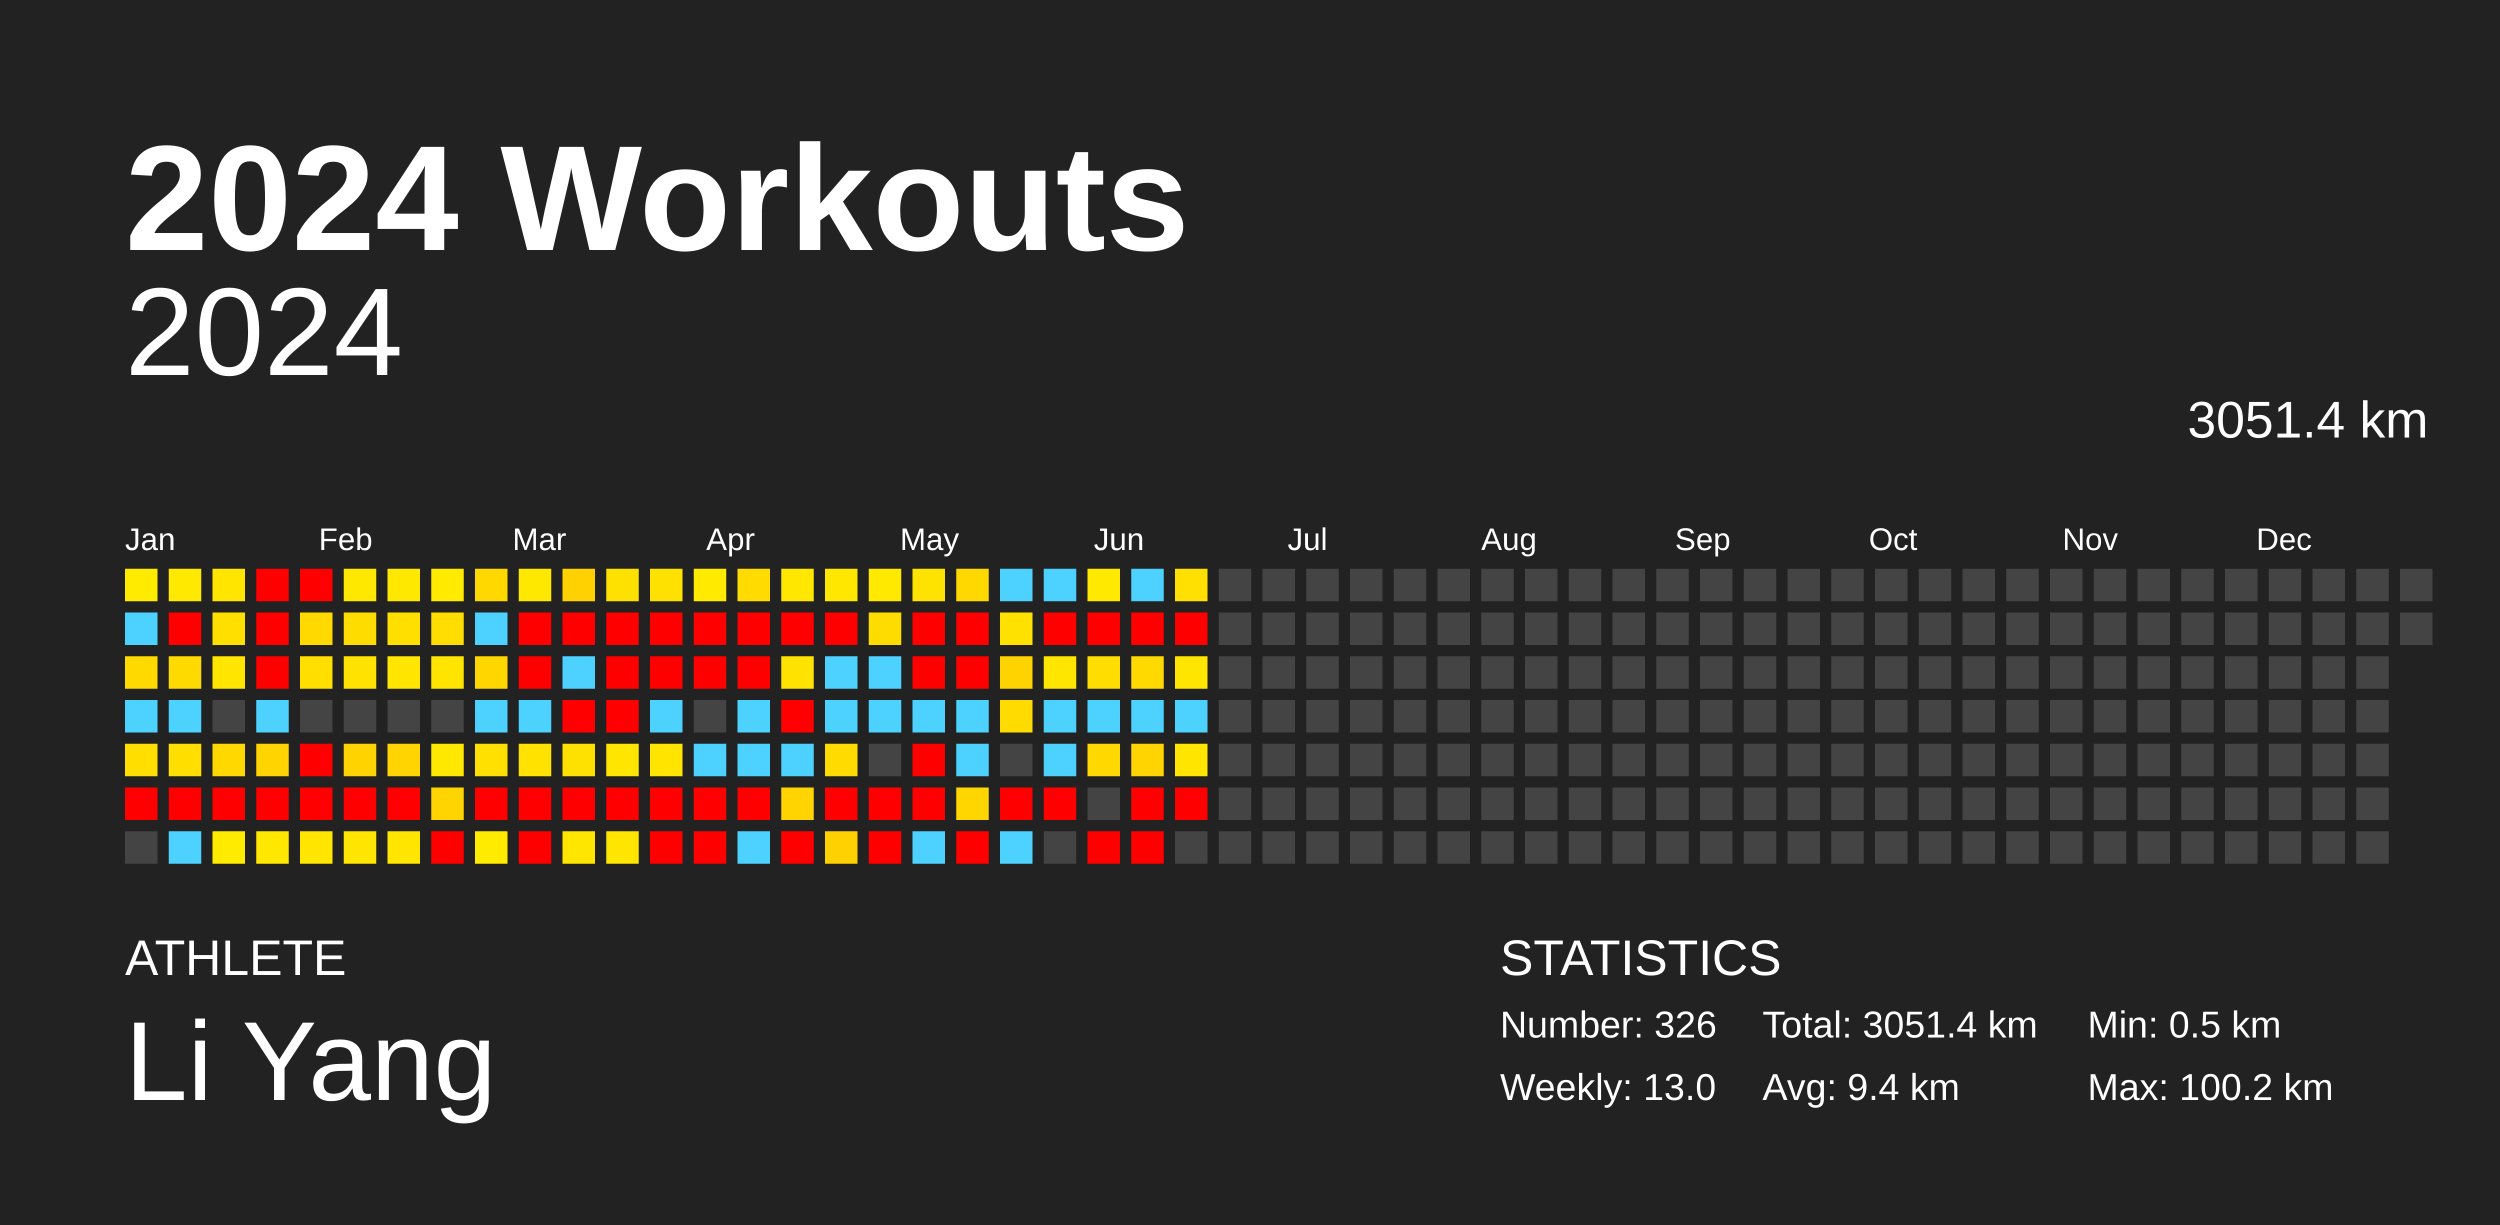
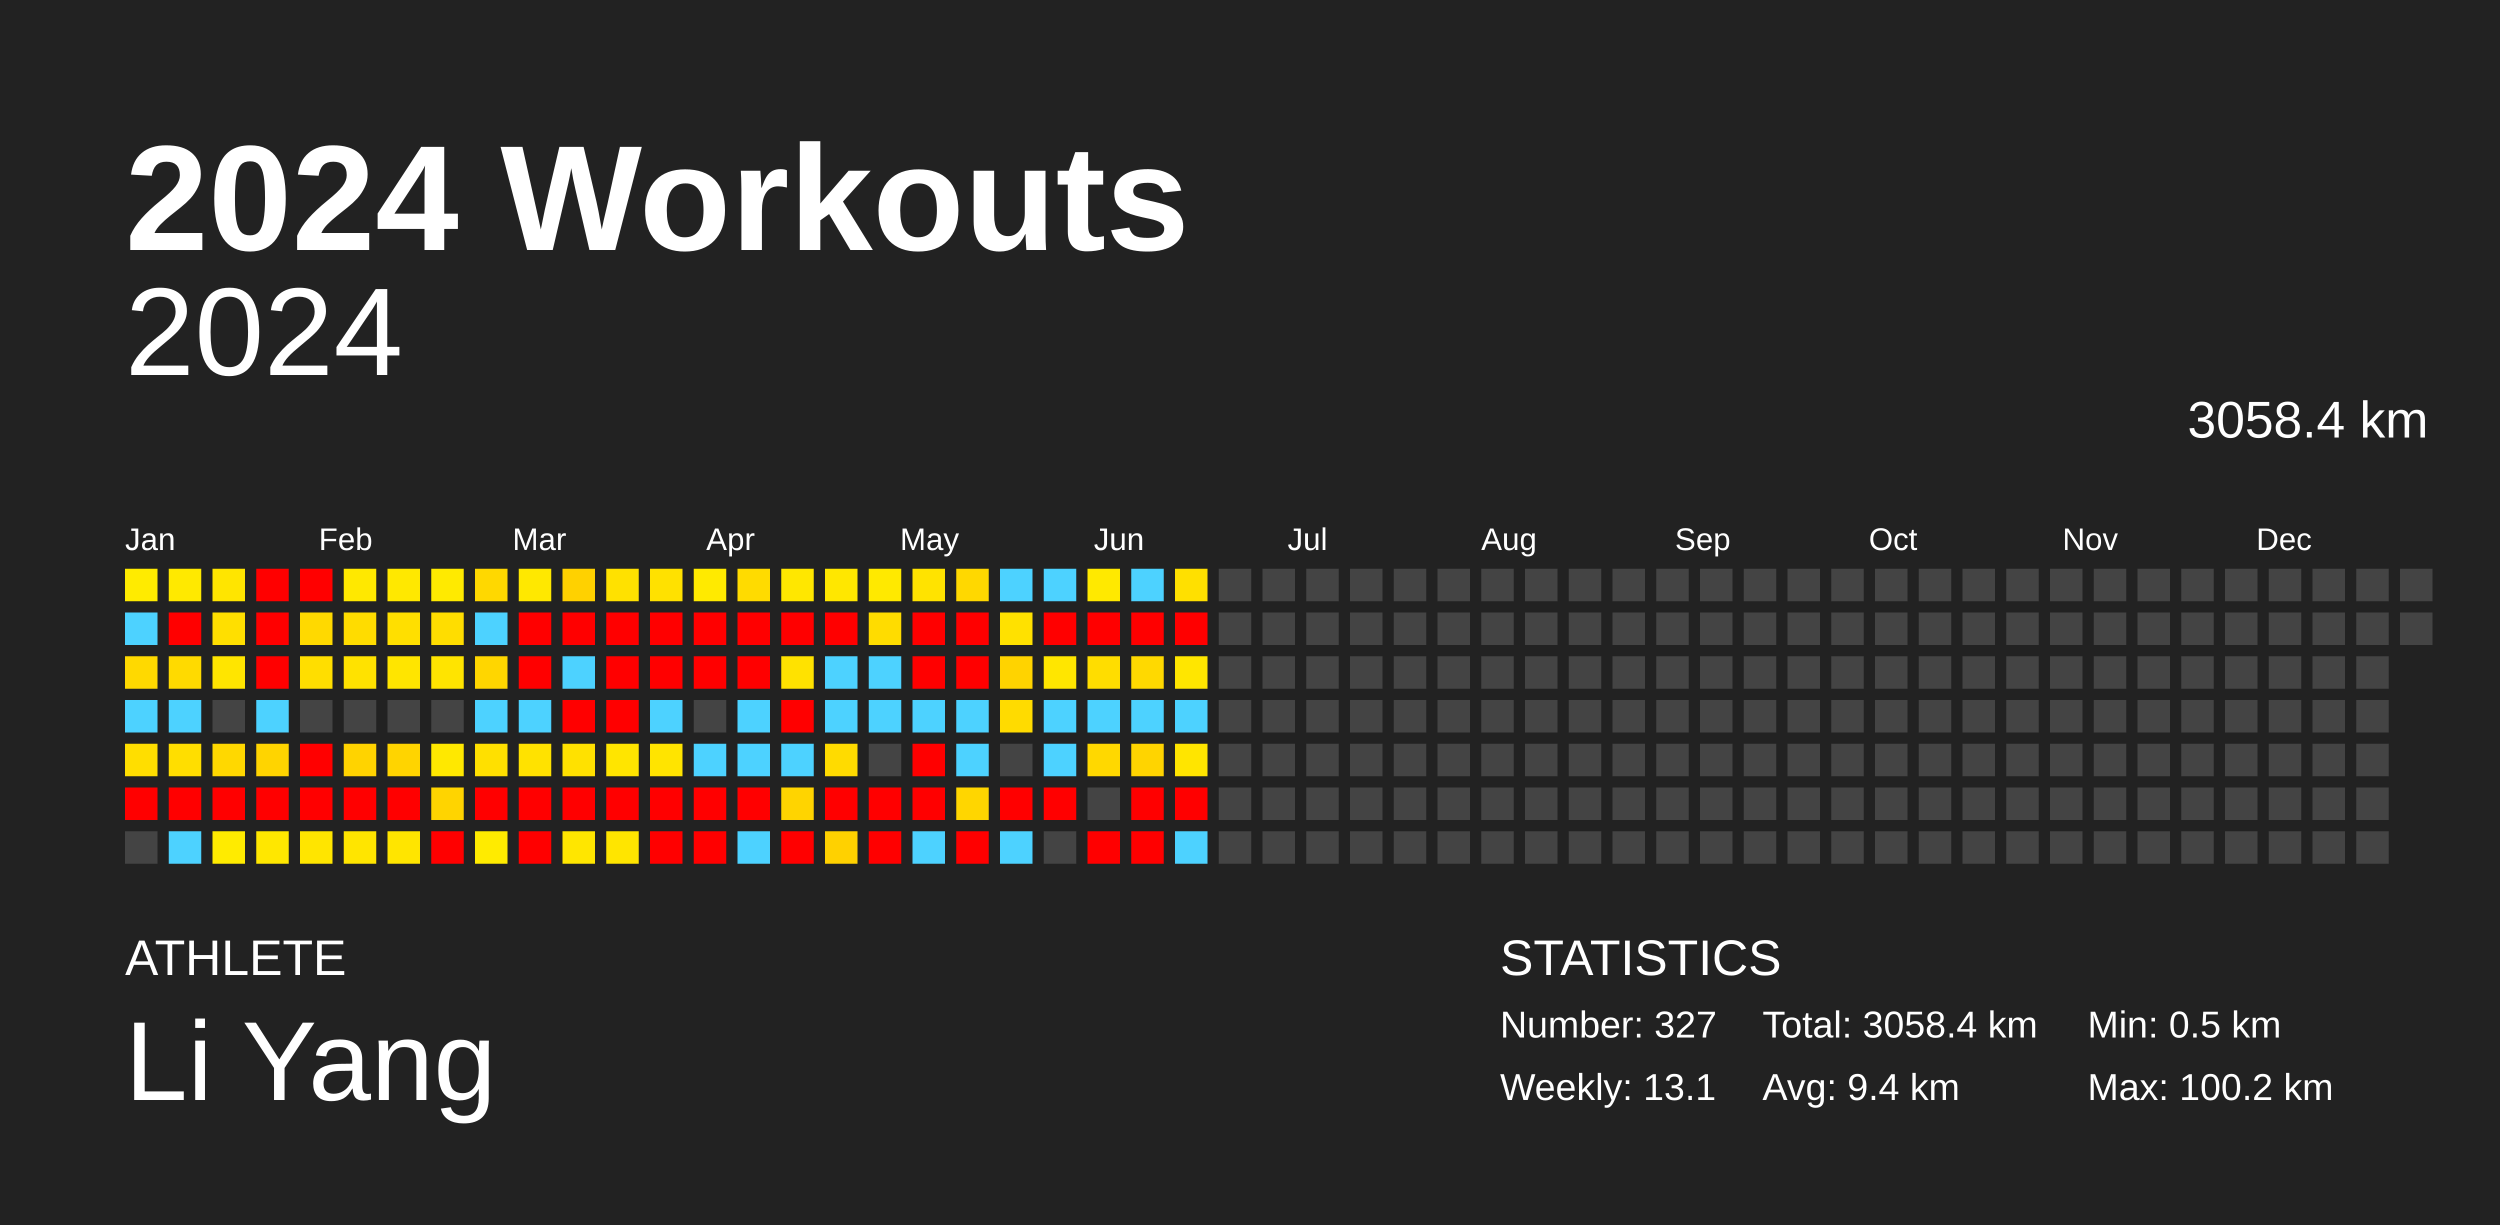
<svg xmlns="http://www.w3.org/2000/svg" baseProfile="full" height="98mm" version="1.1" viewBox="0,0,200,98" width="200mm">
  <defs />
  <rect fill="#222222" height="98" width="200" x="0" y="0" />
  <text fill="#FFFFFF" style="font-size:12px; font-family:Arial; font-weight:bold;" x="10" y="20">2024 Workouts</text>
  <text fill="#FFFFFF" style="font-size:4px; font-family:Arial" x="10" y="78">ATHLETE</text>
  <text fill="#FFFFFF" style="font-size:9px; font-family:Arial" x="10" y="88">Li Yang</text>
  <text fill="#FFFFFF" style="font-size:4px; font-family:Arial" x="120" y="78">STATISTICS</text>
-   <text fill="#FFFFFF" style="font-size:3px; font-family:Arial" x="120" y="83">Number: 326</text>
-   <text fill="#FFFFFF" style="font-size:3px; font-family:Arial" x="120" y="88">Weekly: 13.0</text>
-   <text fill="#FFFFFF" style="font-size:3px; font-family:Arial" x="141" y="83">Total: 3051.4 km</text>
+   <text fill="#FFFFFF" style="font-size:3px; font-family:Arial" x="120" y="83">Number: 327</text>
+   <text fill="#FFFFFF" style="font-size:3px; font-family:Arial" x="120" y="88">Weekly: 13.1</text>
+   <text fill="#FFFFFF" style="font-size:3px; font-family:Arial" x="141" y="83">Total: 3058.4 km</text>
  <text fill="#FFFFFF" style="font-size:3px; font-family:Arial" x="141" y="88">Avg: 9.4 km</text>
  <text fill="#FFFFFF" style="font-size:3px; font-family:Arial" x="167" y="83">Min: 0.5 km</text>
  <text fill="#FFFFFF" style="font-size:3px; font-family:Arial" x="167" y="88">Max: 100.2 km</text>
  <text alignment-baseline="hanging" fill="#FFFFFF" style="font-size:10.0px; font-family:Arial;" x="10" y="30">2024</text>
-   <text alignment-baseline="hanging" fill="#FFFFFF" style="font-size:4.125px; font-family:Arial;" x="175" y="35">3051.4 km</text>
+   <text alignment-baseline="hanging" fill="#FFFFFF" style="font-size:4.125px; font-family:Arial;" x="175" y="35">3058.4 km</text>
  <text fill="#FFFFFF" style="font-size:2.5px; font-family:Arial" x="10.0" y="44">Jan</text>
  <text fill="#FFFFFF" style="font-size:2.5px; font-family:Arial" x="25.5" y="44">Feb</text>
  <text fill="#FFFFFF" style="font-size:2.5px; font-family:Arial" x="41.0" y="44">Mar</text>
  <text fill="#FFFFFF" style="font-size:2.5px; font-family:Arial" x="56.5" y="44">Apr</text>
  <text fill="#FFFFFF" style="font-size:2.5px; font-family:Arial" x="72.0" y="44">May</text>
  <text fill="#FFFFFF" style="font-size:2.5px; font-family:Arial" x="87.5" y="44">Jun</text>
  <text fill="#FFFFFF" style="font-size:2.5px; font-family:Arial" x="103.0" y="44">Jul</text>
  <text fill="#FFFFFF" style="font-size:2.5px; font-family:Arial" x="118.5" y="44">Aug</text>
  <text fill="#FFFFFF" style="font-size:2.5px; font-family:Arial" x="134.0" y="44">Sep</text>
  <text fill="#FFFFFF" style="font-size:2.5px; font-family:Arial" x="149.5" y="44">Oct</text>
  <text fill="#FFFFFF" style="font-size:2.5px; font-family:Arial" x="165.0" y="44">Nov</text>
  <text fill="#FFFFFF" style="font-size:2.5px; font-family:Arial" x="180.5" y="44">Dec</text>
  <rect fill="#ffeb00" height="2.6" width="2.6" x="10.0" y="45.5" />
  <rect fill="#4dd2ff" height="2.6" width="2.6" x="10.0" y="49.0" />
  <rect fill="#ffd900" height="2.6" width="2.6" x="10.0" y="52.5" />
  <rect fill="#4dd2ff" height="2.6" width="2.6" x="10.0" y="56.0" />
  <rect fill="#ffde00" height="2.6" width="2.6" x="10.0" y="59.5" />
  <rect fill="red" height="2.6" width="2.6" x="10.0" y="63.0" />
  <rect fill="#444444" height="2.6" width="2.6" x="10.0" y="66.5" />
  <rect fill="#ffe900" height="2.6" width="2.6" x="13.5" y="45.5" />
  <rect fill="red" height="2.6" width="2.6" x="13.5" y="49.0" />
  <rect fill="#ffda00" height="2.6" width="2.6" x="13.5" y="52.5" />
  <rect fill="#4dd2ff" height="2.6" width="2.6" x="13.5" y="56.0" />
  <rect fill="#ffde00" height="2.6" width="2.6" x="13.5" y="59.5" />
  <rect fill="red" height="2.6" width="2.6" x="13.5" y="63.0" />
  <rect fill="#4dd2ff" height="2.6" width="2.6" x="13.5" y="66.5" />
  <rect fill="#ffe500" height="2.6" width="2.6" x="17.0" y="45.5" />
  <rect fill="#ffdf00" height="2.6" width="2.6" x="17.0" y="49.0" />
  <rect fill="#ffe500" height="2.6" width="2.6" x="17.0" y="52.5" />
  <rect fill="#444444" height="2.6" width="2.6" x="17.0" y="56.0" />
  <rect fill="#ffd800" height="2.6" width="2.6" x="17.0" y="59.5" />
  <rect fill="red" height="2.6" width="2.6" x="17.0" y="63.0" />
  <rect fill="#ffeb00" height="2.6" width="2.6" x="17.0" y="66.5" />
  <rect fill="red" height="2.6" width="2.6" x="20.5" y="45.5" />
  <rect fill="red" height="2.6" width="2.6" x="20.5" y="49.0" />
  <rect fill="red" height="2.6" width="2.6" x="20.5" y="52.5" />
  <rect fill="#4dd2ff" height="2.6" width="2.6" x="20.5" y="56.0" />
  <rect fill="#ffd400" height="2.6" width="2.6" x="20.5" y="59.5" />
  <rect fill="red" height="2.6" width="2.6" x="20.5" y="63.0" />
  <rect fill="#ffe700" height="2.6" width="2.6" x="20.5" y="66.5" />
  <rect fill="red" height="2.6" width="2.6" x="24.0" y="45.5" />
  <rect fill="#ffd900" height="2.6" width="2.6" x="24.0" y="49.0" />
  <rect fill="#ffde00" height="2.6" width="2.6" x="24.0" y="52.5" />
  <rect fill="#444444" height="2.6" width="2.6" x="24.0" y="56.0" />
  <rect fill="red" height="2.6" width="2.6" x="24.0" y="59.5" />
  <rect fill="red" height="2.6" width="2.6" x="24.0" y="63.0" />
  <rect fill="#ffe500" height="2.6" width="2.6" x="24.0" y="66.5" />
  <rect fill="#ffe800" height="2.6" width="2.6" x="27.5" y="45.5" />
  <rect fill="#ffdc00" height="2.6" width="2.6" x="27.5" y="49.0" />
  <rect fill="#ffe200" height="2.6" width="2.6" x="27.5" y="52.5" />
  <rect fill="#444444" height="2.6" width="2.6" x="27.5" y="56.0" />
  <rect fill="#ffd300" height="2.6" width="2.6" x="27.5" y="59.5" />
  <rect fill="red" height="2.6" width="2.6" x="27.5" y="63.0" />
  <rect fill="#ffe500" height="2.6" width="2.6" x="27.5" y="66.5" />
  <rect fill="#ffe800" height="2.6" width="2.6" x="31.0" y="45.5" />
  <rect fill="#ffdf00" height="2.6" width="2.6" x="31.0" y="49.0" />
  <rect fill="#ffe500" height="2.6" width="2.6" x="31.0" y="52.5" />
  <rect fill="#444444" height="2.6" width="2.6" x="31.0" y="56.0" />
  <rect fill="#ffd400" height="2.6" width="2.6" x="31.0" y="59.5" />
  <rect fill="red" height="2.6" width="2.6" x="31.0" y="63.0" />
  <rect fill="#ffe500" height="2.6" width="2.6" x="31.0" y="66.5" />
  <rect fill="#ffea00" height="2.6" width="2.6" x="34.5" y="45.5" />
  <rect fill="#ffdd00" height="2.6" width="2.6" x="34.5" y="49.0" />
  <rect fill="#ffe400" height="2.6" width="2.6" x="34.5" y="52.5" />
  <rect fill="#444444" height="2.6" width="2.6" x="34.5" y="56.0" />
  <rect fill="#ffe800" height="2.6" width="2.6" x="34.5" y="59.5" />
  <rect fill="#ffd400" height="2.6" width="2.6" x="34.5" y="63.0" />
  <rect fill="red" height="2.6" width="2.6" x="34.5" y="66.5" />
  <rect fill="#ffd800" height="2.6" width="2.6" x="38.0" y="45.5" />
  <rect fill="#4dd2ff" height="2.6" width="2.6" x="38.0" y="49.0" />
  <rect fill="#ffd600" height="2.6" width="2.6" x="38.0" y="52.5" />
  <rect fill="#4dd2ff" height="2.6" width="2.6" x="38.0" y="56.0" />
  <rect fill="#ffe000" height="2.6" width="2.6" x="38.0" y="59.5" />
  <rect fill="red" height="2.6" width="2.6" x="38.0" y="63.0" />
  <rect fill="#ffeb00" height="2.6" width="2.6" x="38.0" y="66.5" />
  <rect fill="#ffe800" height="2.6" width="2.6" x="41.5" y="45.5" />
  <rect fill="red" height="2.6" width="2.6" x="41.5" y="49.0" />
  <rect fill="red" height="2.6" width="2.6" x="41.5" y="52.5" />
  <rect fill="#4dd2ff" height="2.6" width="2.6" x="41.5" y="56.0" />
  <rect fill="#ffe200" height="2.6" width="2.6" x="41.5" y="59.5" />
  <rect fill="red" height="2.6" width="2.6" x="41.5" y="63.0" />
  <rect fill="red" height="2.6" width="2.6" x="41.5" y="66.5" />
  <rect fill="#ffd100" height="2.6" width="2.6" x="45.0" y="45.5" />
  <rect fill="red" height="2.6" width="2.6" x="45.0" y="49.0" />
  <rect fill="#4dd2ff" height="2.6" width="2.6" x="45.0" y="52.5" />
  <rect fill="red" height="2.6" width="2.6" x="45.0" y="56.0" />
  <rect fill="#ffe100" height="2.6" width="2.6" x="45.0" y="59.5" />
  <rect fill="red" height="2.6" width="2.6" x="45.0" y="63.0" />
  <rect fill="#ffe600" height="2.6" width="2.6" x="45.0" y="66.5" />
  <rect fill="#ffe100" height="2.6" width="2.6" x="48.5" y="45.5" />
  <rect fill="red" height="2.6" width="2.6" x="48.5" y="49.0" />
  <rect fill="red" height="2.6" width="2.6" x="48.5" y="52.5" />
  <rect fill="red" height="2.6" width="2.6" x="48.5" y="56.0" />
  <rect fill="#ffe500" height="2.6" width="2.6" x="48.5" y="59.5" />
  <rect fill="red" height="2.6" width="2.6" x="48.5" y="63.0" />
  <rect fill="#ffe500" height="2.6" width="2.6" x="48.5" y="66.5" />
  <rect fill="#ffe100" height="2.6" width="2.6" x="52.0" y="45.5" />
  <rect fill="red" height="2.6" width="2.6" x="52.0" y="49.0" />
  <rect fill="red" height="2.6" width="2.6" x="52.0" y="52.5" />
  <rect fill="#4dd2ff" height="2.6" width="2.6" x="52.0" y="56.0" />
  <rect fill="#ffe400" height="2.6" width="2.6" x="52.0" y="59.5" />
  <rect fill="red" height="2.6" width="2.6" x="52.0" y="63.0" />
  <rect fill="red" height="2.6" width="2.6" x="52.0" y="66.5" />
  <rect fill="#ffea00" height="2.6" width="2.6" x="55.5" y="45.5" />
  <rect fill="red" height="2.6" width="2.6" x="55.5" y="49.0" />
  <rect fill="red" height="2.6" width="2.6" x="55.5" y="52.5" />
  <rect fill="#444444" height="2.6" width="2.6" x="55.5" y="56.0" />
  <rect fill="#4dd2ff" height="2.6" width="2.6" x="55.5" y="59.5" />
  <rect fill="red" height="2.6" width="2.6" x="55.5" y="63.0" />
  <rect fill="red" height="2.6" width="2.6" x="55.5" y="66.5" />
  <rect fill="#ffdb00" height="2.6" width="2.6" x="59.0" y="45.5" />
  <rect fill="red" height="2.6" width="2.6" x="59.0" y="49.0" />
  <rect fill="red" height="2.6" width="2.6" x="59.0" y="52.5" />
  <rect fill="#4dd2ff" height="2.6" width="2.6" x="59.0" y="56.0" />
  <rect fill="#4dd2ff" height="2.6" width="2.6" x="59.0" y="59.5" />
  <rect fill="red" height="2.6" width="2.6" x="59.0" y="63.0" />
  <rect fill="#4dd2ff" height="2.6" width="2.6" x="59.0" y="66.5" />
  <rect fill="#ffe700" height="2.6" width="2.6" x="62.5" y="45.5" />
  <rect fill="red" height="2.6" width="2.6" x="62.5" y="49.0" />
  <rect fill="#ffe200" height="2.6" width="2.6" x="62.5" y="52.5" />
  <rect fill="red" height="2.6" width="2.6" x="62.5" y="56.0" />
  <rect fill="#4dd2ff" height="2.6" width="2.6" x="62.5" y="59.5" />
  <rect fill="#ffd400" height="2.6" width="2.6" x="62.5" y="63.0" />
  <rect fill="red" height="2.6" width="2.6" x="62.5" y="66.5" />
  <rect fill="#ffe700" height="2.6" width="2.6" x="66.0" y="45.5" />
  <rect fill="red" height="2.6" width="2.6" x="66.0" y="49.0" />
  <rect fill="#4dd2ff" height="2.6" width="2.6" x="66.0" y="52.5" />
  <rect fill="#4dd2ff" height="2.6" width="2.6" x="66.0" y="56.0" />
  <rect fill="#ffdb00" height="2.6" width="2.6" x="66.0" y="59.5" />
  <rect fill="red" height="2.6" width="2.6" x="66.0" y="63.0" />
  <rect fill="#ffd100" height="2.6" width="2.6" x="66.0" y="66.5" />
  <rect fill="#ffe900" height="2.6" width="2.6" x="69.5" y="45.5" />
  <rect fill="#ffdc00" height="2.6" width="2.6" x="69.5" y="49.0" />
  <rect fill="#4dd2ff" height="2.6" width="2.6" x="69.5" y="52.5" />
  <rect fill="#4dd2ff" height="2.6" width="2.6" x="69.5" y="56.0" />
  <rect fill="#444444" height="2.6" width="2.6" x="69.5" y="59.5" />
  <rect fill="red" height="2.6" width="2.6" x="69.5" y="63.0" />
  <rect fill="red" height="2.6" width="2.6" x="69.5" y="66.5" />
  <rect fill="#ffe300" height="2.6" width="2.6" x="73.0" y="45.5" />
  <rect fill="red" height="2.6" width="2.6" x="73.0" y="49.0" />
  <rect fill="red" height="2.6" width="2.6" x="73.0" y="52.5" />
  <rect fill="#4dd2ff" height="2.6" width="2.6" x="73.0" y="56.0" />
  <rect fill="red" height="2.6" width="2.6" x="73.0" y="59.5" />
  <rect fill="red" height="2.6" width="2.6" x="73.0" y="63.0" />
  <rect fill="#4dd2ff" height="2.6" width="2.6" x="73.0" y="66.5" />
  <rect fill="#ffd800" height="2.6" width="2.6" x="76.5" y="45.5" />
  <rect fill="red" height="2.6" width="2.6" x="76.5" y="49.0" />
  <rect fill="red" height="2.6" width="2.6" x="76.5" y="52.5" />
  <rect fill="#4dd2ff" height="2.6" width="2.6" x="76.5" y="56.0" />
  <rect fill="#4dd2ff" height="2.6" width="2.6" x="76.5" y="59.5" />
  <rect fill="#ffd600" height="2.6" width="2.6" x="76.5" y="63.0" />
  <rect fill="red" height="2.6" width="2.6" x="76.5" y="66.5" />
  <rect fill="#4dd2ff" height="2.6" width="2.6" x="80.0" y="45.5" />
  <rect fill="#ffe100" height="2.6" width="2.6" x="80.0" y="49.0" />
  <rect fill="#ffd300" height="2.6" width="2.6" x="80.0" y="52.5" />
  <rect fill="#ffdb00" height="2.6" width="2.6" x="80.0" y="56.0" />
  <rect fill="#444444" height="2.6" width="2.6" x="80.0" y="59.5" />
  <rect fill="red" height="2.6" width="2.6" x="80.0" y="63.0" />
  <rect fill="#4dd2ff" height="2.6" width="2.6" x="80.0" y="66.5" />
  <rect fill="#4dd2ff" height="2.6" width="2.6" x="83.5" y="45.5" />
  <rect fill="red" height="2.6" width="2.6" x="83.5" y="49.0" />
  <rect fill="#ffe600" height="2.6" width="2.6" x="83.5" y="52.5" />
  <rect fill="#4dd2ff" height="2.6" width="2.6" x="83.5" y="56.0" />
  <rect fill="#4dd2ff" height="2.6" width="2.6" x="83.5" y="59.5" />
  <rect fill="red" height="2.6" width="2.6" x="83.5" y="63.0" />
  <rect fill="#444444" height="2.6" width="2.6" x="83.5" y="66.5" />
  <rect fill="#ffe900" height="2.6" width="2.6" x="87.0" y="45.5" />
  <rect fill="red" height="2.6" width="2.6" x="87.0" y="49.0" />
  <rect fill="#ffdd00" height="2.6" width="2.6" x="87.0" y="52.5" />
  <rect fill="#4dd2ff" height="2.6" width="2.6" x="87.0" y="56.0" />
  <rect fill="#ffd800" height="2.6" width="2.6" x="87.0" y="59.5" />
  <rect fill="#444444" height="2.6" width="2.6" x="87.0" y="63.0" />
  <rect fill="red" height="2.6" width="2.6" x="87.0" y="66.5" />
  <rect fill="#4dd2ff" height="2.6" width="2.6" x="90.5" y="45.5" />
  <rect fill="red" height="2.6" width="2.6" x="90.5" y="49.0" />
  <rect fill="#ffd900" height="2.6" width="2.6" x="90.5" y="52.5" />
  <rect fill="#4dd2ff" height="2.6" width="2.6" x="90.5" y="56.0" />
  <rect fill="#ffd400" height="2.6" width="2.6" x="90.5" y="59.5" />
  <rect fill="red" height="2.6" width="2.6" x="90.5" y="63.0" />
  <rect fill="red" height="2.6" width="2.6" x="90.5" y="66.5" />
  <rect fill="#ffe000" height="2.6" width="2.6" x="94.0" y="45.5" />
  <rect fill="red" height="2.6" width="2.6" x="94.0" y="49.0" />
  <rect fill="#ffe600" height="2.6" width="2.6" x="94.0" y="52.5" />
  <rect fill="#4dd2ff" height="2.6" width="2.6" x="94.0" y="56.0" />
  <rect fill="#ffe500" height="2.6" width="2.6" x="94.0" y="59.5" />
  <rect fill="red" height="2.6" width="2.6" x="94.0" y="63.0" />
-   <rect fill="#444444" height="2.6" width="2.6" x="94.0" y="66.5" />
+   <rect fill="#4dd2ff" height="2.6" width="2.6" x="94.0" y="66.5" />
  <rect fill="#444444" height="2.6" width="2.6" x="97.5" y="45.5" />
  <rect fill="#444444" height="2.6" width="2.6" x="97.5" y="49.0" />
  <rect fill="#444444" height="2.6" width="2.6" x="97.5" y="52.5" />
  <rect fill="#444444" height="2.6" width="2.6" x="97.5" y="56.0" />
  <rect fill="#444444" height="2.6" width="2.6" x="97.5" y="59.5" />
  <rect fill="#444444" height="2.6" width="2.6" x="97.5" y="63.0" />
  <rect fill="#444444" height="2.6" width="2.6" x="97.5" y="66.5" />
  <rect fill="#444444" height="2.6" width="2.6" x="101.0" y="45.5" />
  <rect fill="#444444" height="2.6" width="2.6" x="101.0" y="49.0" />
  <rect fill="#444444" height="2.6" width="2.6" x="101.0" y="52.5" />
  <rect fill="#444444" height="2.6" width="2.6" x="101.0" y="56.0" />
  <rect fill="#444444" height="2.6" width="2.6" x="101.0" y="59.5" />
  <rect fill="#444444" height="2.6" width="2.6" x="101.0" y="63.0" />
  <rect fill="#444444" height="2.6" width="2.6" x="101.0" y="66.5" />
  <rect fill="#444444" height="2.6" width="2.6" x="104.5" y="45.5" />
  <rect fill="#444444" height="2.6" width="2.6" x="104.5" y="49.0" />
  <rect fill="#444444" height="2.6" width="2.6" x="104.5" y="52.5" />
  <rect fill="#444444" height="2.6" width="2.6" x="104.5" y="56.0" />
  <rect fill="#444444" height="2.6" width="2.6" x="104.5" y="59.5" />
  <rect fill="#444444" height="2.6" width="2.6" x="104.5" y="63.0" />
  <rect fill="#444444" height="2.6" width="2.6" x="104.5" y="66.5" />
  <rect fill="#444444" height="2.6" width="2.6" x="108.0" y="45.5" />
  <rect fill="#444444" height="2.6" width="2.6" x="108.0" y="49.0" />
  <rect fill="#444444" height="2.6" width="2.6" x="108.0" y="52.5" />
  <rect fill="#444444" height="2.6" width="2.6" x="108.0" y="56.0" />
  <rect fill="#444444" height="2.6" width="2.6" x="108.0" y="59.5" />
  <rect fill="#444444" height="2.6" width="2.6" x="108.0" y="63.0" />
  <rect fill="#444444" height="2.6" width="2.6" x="108.0" y="66.5" />
  <rect fill="#444444" height="2.6" width="2.6" x="111.5" y="45.5" />
  <rect fill="#444444" height="2.6" width="2.6" x="111.5" y="49.0" />
  <rect fill="#444444" height="2.6" width="2.6" x="111.5" y="52.5" />
  <rect fill="#444444" height="2.6" width="2.6" x="111.5" y="56.0" />
  <rect fill="#444444" height="2.6" width="2.6" x="111.5" y="59.5" />
  <rect fill="#444444" height="2.6" width="2.6" x="111.5" y="63.0" />
  <rect fill="#444444" height="2.6" width="2.6" x="111.5" y="66.5" />
  <rect fill="#444444" height="2.6" width="2.6" x="115.0" y="45.5" />
  <rect fill="#444444" height="2.6" width="2.6" x="115.0" y="49.0" />
  <rect fill="#444444" height="2.6" width="2.6" x="115.0" y="52.5" />
  <rect fill="#444444" height="2.6" width="2.6" x="115.0" y="56.0" />
  <rect fill="#444444" height="2.6" width="2.6" x="115.0" y="59.5" />
  <rect fill="#444444" height="2.6" width="2.6" x="115.0" y="63.0" />
  <rect fill="#444444" height="2.6" width="2.6" x="115.0" y="66.5" />
  <rect fill="#444444" height="2.6" width="2.6" x="118.5" y="45.5" />
  <rect fill="#444444" height="2.6" width="2.6" x="118.5" y="49.0" />
  <rect fill="#444444" height="2.6" width="2.6" x="118.5" y="52.5" />
  <rect fill="#444444" height="2.6" width="2.6" x="118.5" y="56.0" />
  <rect fill="#444444" height="2.6" width="2.6" x="118.5" y="59.5" />
  <rect fill="#444444" height="2.6" width="2.6" x="118.5" y="63.0" />
  <rect fill="#444444" height="2.6" width="2.6" x="118.5" y="66.5" />
  <rect fill="#444444" height="2.6" width="2.6" x="122.0" y="45.5" />
  <rect fill="#444444" height="2.6" width="2.6" x="122.0" y="49.0" />
  <rect fill="#444444" height="2.6" width="2.6" x="122.0" y="52.5" />
  <rect fill="#444444" height="2.6" width="2.6" x="122.0" y="56.0" />
  <rect fill="#444444" height="2.6" width="2.6" x="122.0" y="59.5" />
  <rect fill="#444444" height="2.6" width="2.6" x="122.0" y="63.0" />
  <rect fill="#444444" height="2.6" width="2.6" x="122.0" y="66.5" />
  <rect fill="#444444" height="2.6" width="2.6" x="125.5" y="45.5" />
  <rect fill="#444444" height="2.6" width="2.6" x="125.5" y="49.0" />
  <rect fill="#444444" height="2.6" width="2.6" x="125.5" y="52.5" />
  <rect fill="#444444" height="2.6" width="2.6" x="125.5" y="56.0" />
  <rect fill="#444444" height="2.6" width="2.6" x="125.5" y="59.5" />
  <rect fill="#444444" height="2.6" width="2.6" x="125.5" y="63.0" />
  <rect fill="#444444" height="2.6" width="2.6" x="125.5" y="66.5" />
  <rect fill="#444444" height="2.6" width="2.6" x="129.0" y="45.5" />
  <rect fill="#444444" height="2.6" width="2.6" x="129.0" y="49.0" />
  <rect fill="#444444" height="2.6" width="2.6" x="129.0" y="52.5" />
  <rect fill="#444444" height="2.6" width="2.6" x="129.0" y="56.0" />
  <rect fill="#444444" height="2.6" width="2.6" x="129.0" y="59.5" />
  <rect fill="#444444" height="2.6" width="2.6" x="129.0" y="63.0" />
  <rect fill="#444444" height="2.6" width="2.6" x="129.0" y="66.5" />
  <rect fill="#444444" height="2.6" width="2.6" x="132.5" y="45.5" />
  <rect fill="#444444" height="2.6" width="2.6" x="132.5" y="49.0" />
  <rect fill="#444444" height="2.6" width="2.6" x="132.5" y="52.5" />
  <rect fill="#444444" height="2.6" width="2.6" x="132.5" y="56.0" />
  <rect fill="#444444" height="2.6" width="2.6" x="132.5" y="59.5" />
  <rect fill="#444444" height="2.6" width="2.6" x="132.5" y="63.0" />
  <rect fill="#444444" height="2.6" width="2.6" x="132.5" y="66.5" />
  <rect fill="#444444" height="2.6" width="2.6" x="136.0" y="45.5" />
  <rect fill="#444444" height="2.6" width="2.6" x="136.0" y="49.0" />
  <rect fill="#444444" height="2.6" width="2.6" x="136.0" y="52.5" />
  <rect fill="#444444" height="2.6" width="2.6" x="136.0" y="56.0" />
  <rect fill="#444444" height="2.6" width="2.6" x="136.0" y="59.5" />
  <rect fill="#444444" height="2.6" width="2.6" x="136.0" y="63.0" />
  <rect fill="#444444" height="2.6" width="2.6" x="136.0" y="66.5" />
  <rect fill="#444444" height="2.6" width="2.6" x="139.5" y="45.5" />
  <rect fill="#444444" height="2.6" width="2.6" x="139.5" y="49.0" />
  <rect fill="#444444" height="2.6" width="2.6" x="139.5" y="52.5" />
  <rect fill="#444444" height="2.6" width="2.6" x="139.5" y="56.0" />
  <rect fill="#444444" height="2.6" width="2.6" x="139.5" y="59.5" />
  <rect fill="#444444" height="2.6" width="2.6" x="139.5" y="63.0" />
  <rect fill="#444444" height="2.6" width="2.6" x="139.5" y="66.5" />
  <rect fill="#444444" height="2.6" width="2.6" x="143.0" y="45.5" />
  <rect fill="#444444" height="2.6" width="2.6" x="143.0" y="49.0" />
  <rect fill="#444444" height="2.6" width="2.6" x="143.0" y="52.5" />
  <rect fill="#444444" height="2.6" width="2.6" x="143.0" y="56.0" />
  <rect fill="#444444" height="2.6" width="2.6" x="143.0" y="59.5" />
  <rect fill="#444444" height="2.6" width="2.6" x="143.0" y="63.0" />
  <rect fill="#444444" height="2.6" width="2.6" x="143.0" y="66.5" />
  <rect fill="#444444" height="2.6" width="2.6" x="146.5" y="45.5" />
  <rect fill="#444444" height="2.6" width="2.6" x="146.5" y="49.0" />
  <rect fill="#444444" height="2.6" width="2.6" x="146.5" y="52.5" />
  <rect fill="#444444" height="2.6" width="2.6" x="146.5" y="56.0" />
  <rect fill="#444444" height="2.6" width="2.6" x="146.5" y="59.5" />
  <rect fill="#444444" height="2.6" width="2.6" x="146.5" y="63.0" />
  <rect fill="#444444" height="2.6" width="2.6" x="146.5" y="66.5" />
  <rect fill="#444444" height="2.6" width="2.6" x="150.0" y="45.5" />
  <rect fill="#444444" height="2.6" width="2.6" x="150.0" y="49.0" />
  <rect fill="#444444" height="2.6" width="2.6" x="150.0" y="52.5" />
  <rect fill="#444444" height="2.6" width="2.6" x="150.0" y="56.0" />
  <rect fill="#444444" height="2.6" width="2.6" x="150.0" y="59.5" />
  <rect fill="#444444" height="2.6" width="2.6" x="150.0" y="63.0" />
  <rect fill="#444444" height="2.6" width="2.6" x="150.0" y="66.5" />
  <rect fill="#444444" height="2.6" width="2.6" x="153.5" y="45.5" />
  <rect fill="#444444" height="2.6" width="2.6" x="153.5" y="49.0" />
  <rect fill="#444444" height="2.6" width="2.6" x="153.5" y="52.5" />
  <rect fill="#444444" height="2.6" width="2.6" x="153.5" y="56.0" />
  <rect fill="#444444" height="2.6" width="2.6" x="153.5" y="59.5" />
  <rect fill="#444444" height="2.6" width="2.6" x="153.5" y="63.0" />
  <rect fill="#444444" height="2.6" width="2.6" x="153.5" y="66.5" />
  <rect fill="#444444" height="2.6" width="2.6" x="157.0" y="45.5" />
  <rect fill="#444444" height="2.6" width="2.6" x="157.0" y="49.0" />
  <rect fill="#444444" height="2.6" width="2.6" x="157.0" y="52.5" />
  <rect fill="#444444" height="2.6" width="2.6" x="157.0" y="56.0" />
  <rect fill="#444444" height="2.6" width="2.6" x="157.0" y="59.5" />
  <rect fill="#444444" height="2.6" width="2.6" x="157.0" y="63.0" />
  <rect fill="#444444" height="2.6" width="2.6" x="157.0" y="66.5" />
  <rect fill="#444444" height="2.6" width="2.6" x="160.5" y="45.5" />
  <rect fill="#444444" height="2.6" width="2.6" x="160.5" y="49.0" />
  <rect fill="#444444" height="2.6" width="2.6" x="160.5" y="52.5" />
  <rect fill="#444444" height="2.6" width="2.6" x="160.5" y="56.0" />
  <rect fill="#444444" height="2.6" width="2.6" x="160.5" y="59.5" />
  <rect fill="#444444" height="2.6" width="2.6" x="160.5" y="63.0" />
  <rect fill="#444444" height="2.6" width="2.6" x="160.5" y="66.5" />
  <rect fill="#444444" height="2.6" width="2.6" x="164.0" y="45.5" />
  <rect fill="#444444" height="2.6" width="2.6" x="164.0" y="49.0" />
  <rect fill="#444444" height="2.6" width="2.6" x="164.0" y="52.5" />
  <rect fill="#444444" height="2.6" width="2.6" x="164.0" y="56.0" />
  <rect fill="#444444" height="2.6" width="2.6" x="164.0" y="59.5" />
  <rect fill="#444444" height="2.6" width="2.6" x="164.0" y="63.0" />
  <rect fill="#444444" height="2.6" width="2.6" x="164.0" y="66.5" />
  <rect fill="#444444" height="2.6" width="2.6" x="167.5" y="45.5" />
  <rect fill="#444444" height="2.6" width="2.6" x="167.5" y="49.0" />
  <rect fill="#444444" height="2.6" width="2.6" x="167.5" y="52.5" />
  <rect fill="#444444" height="2.6" width="2.6" x="167.5" y="56.0" />
  <rect fill="#444444" height="2.6" width="2.6" x="167.5" y="59.5" />
  <rect fill="#444444" height="2.6" width="2.6" x="167.5" y="63.0" />
  <rect fill="#444444" height="2.6" width="2.6" x="167.5" y="66.5" />
  <rect fill="#444444" height="2.6" width="2.6" x="171.0" y="45.5" />
  <rect fill="#444444" height="2.6" width="2.6" x="171.0" y="49.0" />
  <rect fill="#444444" height="2.6" width="2.6" x="171.0" y="52.5" />
  <rect fill="#444444" height="2.6" width="2.6" x="171.0" y="56.0" />
  <rect fill="#444444" height="2.6" width="2.6" x="171.0" y="59.5" />
  <rect fill="#444444" height="2.6" width="2.6" x="171.0" y="63.0" />
  <rect fill="#444444" height="2.6" width="2.6" x="171.0" y="66.5" />
  <rect fill="#444444" height="2.6" width="2.6" x="174.5" y="45.5" />
  <rect fill="#444444" height="2.6" width="2.6" x="174.5" y="49.0" />
  <rect fill="#444444" height="2.6" width="2.6" x="174.5" y="52.5" />
  <rect fill="#444444" height="2.6" width="2.6" x="174.5" y="56.0" />
  <rect fill="#444444" height="2.6" width="2.6" x="174.5" y="59.5" />
  <rect fill="#444444" height="2.6" width="2.6" x="174.5" y="63.0" />
  <rect fill="#444444" height="2.6" width="2.6" x="174.5" y="66.5" />
  <rect fill="#444444" height="2.6" width="2.6" x="178.0" y="45.5" />
  <rect fill="#444444" height="2.6" width="2.6" x="178.0" y="49.0" />
  <rect fill="#444444" height="2.6" width="2.6" x="178.0" y="52.5" />
  <rect fill="#444444" height="2.6" width="2.6" x="178.0" y="56.0" />
  <rect fill="#444444" height="2.6" width="2.6" x="178.0" y="59.5" />
  <rect fill="#444444" height="2.6" width="2.6" x="178.0" y="63.0" />
  <rect fill="#444444" height="2.6" width="2.6" x="178.0" y="66.5" />
  <rect fill="#444444" height="2.6" width="2.6" x="181.5" y="45.5" />
  <rect fill="#444444" height="2.6" width="2.6" x="181.5" y="49.0" />
  <rect fill="#444444" height="2.6" width="2.6" x="181.5" y="52.5" />
  <rect fill="#444444" height="2.6" width="2.6" x="181.5" y="56.0" />
  <rect fill="#444444" height="2.6" width="2.6" x="181.5" y="59.5" />
  <rect fill="#444444" height="2.6" width="2.6" x="181.5" y="63.0" />
  <rect fill="#444444" height="2.6" width="2.6" x="181.5" y="66.5" />
  <rect fill="#444444" height="2.6" width="2.6" x="185.0" y="45.5" />
  <rect fill="#444444" height="2.6" width="2.6" x="185.0" y="49.0" />
  <rect fill="#444444" height="2.6" width="2.6" x="185.0" y="52.5" />
  <rect fill="#444444" height="2.6" width="2.6" x="185.0" y="56.0" />
  <rect fill="#444444" height="2.6" width="2.6" x="185.0" y="59.5" />
  <rect fill="#444444" height="2.6" width="2.6" x="185.0" y="63.0" />
  <rect fill="#444444" height="2.6" width="2.6" x="185.0" y="66.5" />
  <rect fill="#444444" height="2.6" width="2.6" x="188.5" y="45.5" />
  <rect fill="#444444" height="2.6" width="2.6" x="188.5" y="49.0" />
  <rect fill="#444444" height="2.6" width="2.6" x="188.5" y="52.5" />
  <rect fill="#444444" height="2.6" width="2.6" x="188.5" y="56.0" />
  <rect fill="#444444" height="2.6" width="2.6" x="188.5" y="59.5" />
  <rect fill="#444444" height="2.6" width="2.6" x="188.5" y="63.0" />
  <rect fill="#444444" height="2.6" width="2.6" x="188.5" y="66.5" />
  <rect fill="#444444" height="2.6" width="2.6" x="192.0" y="45.5" />
  <rect fill="#444444" height="2.6" width="2.6" x="192.0" y="49.0" />
</svg>
